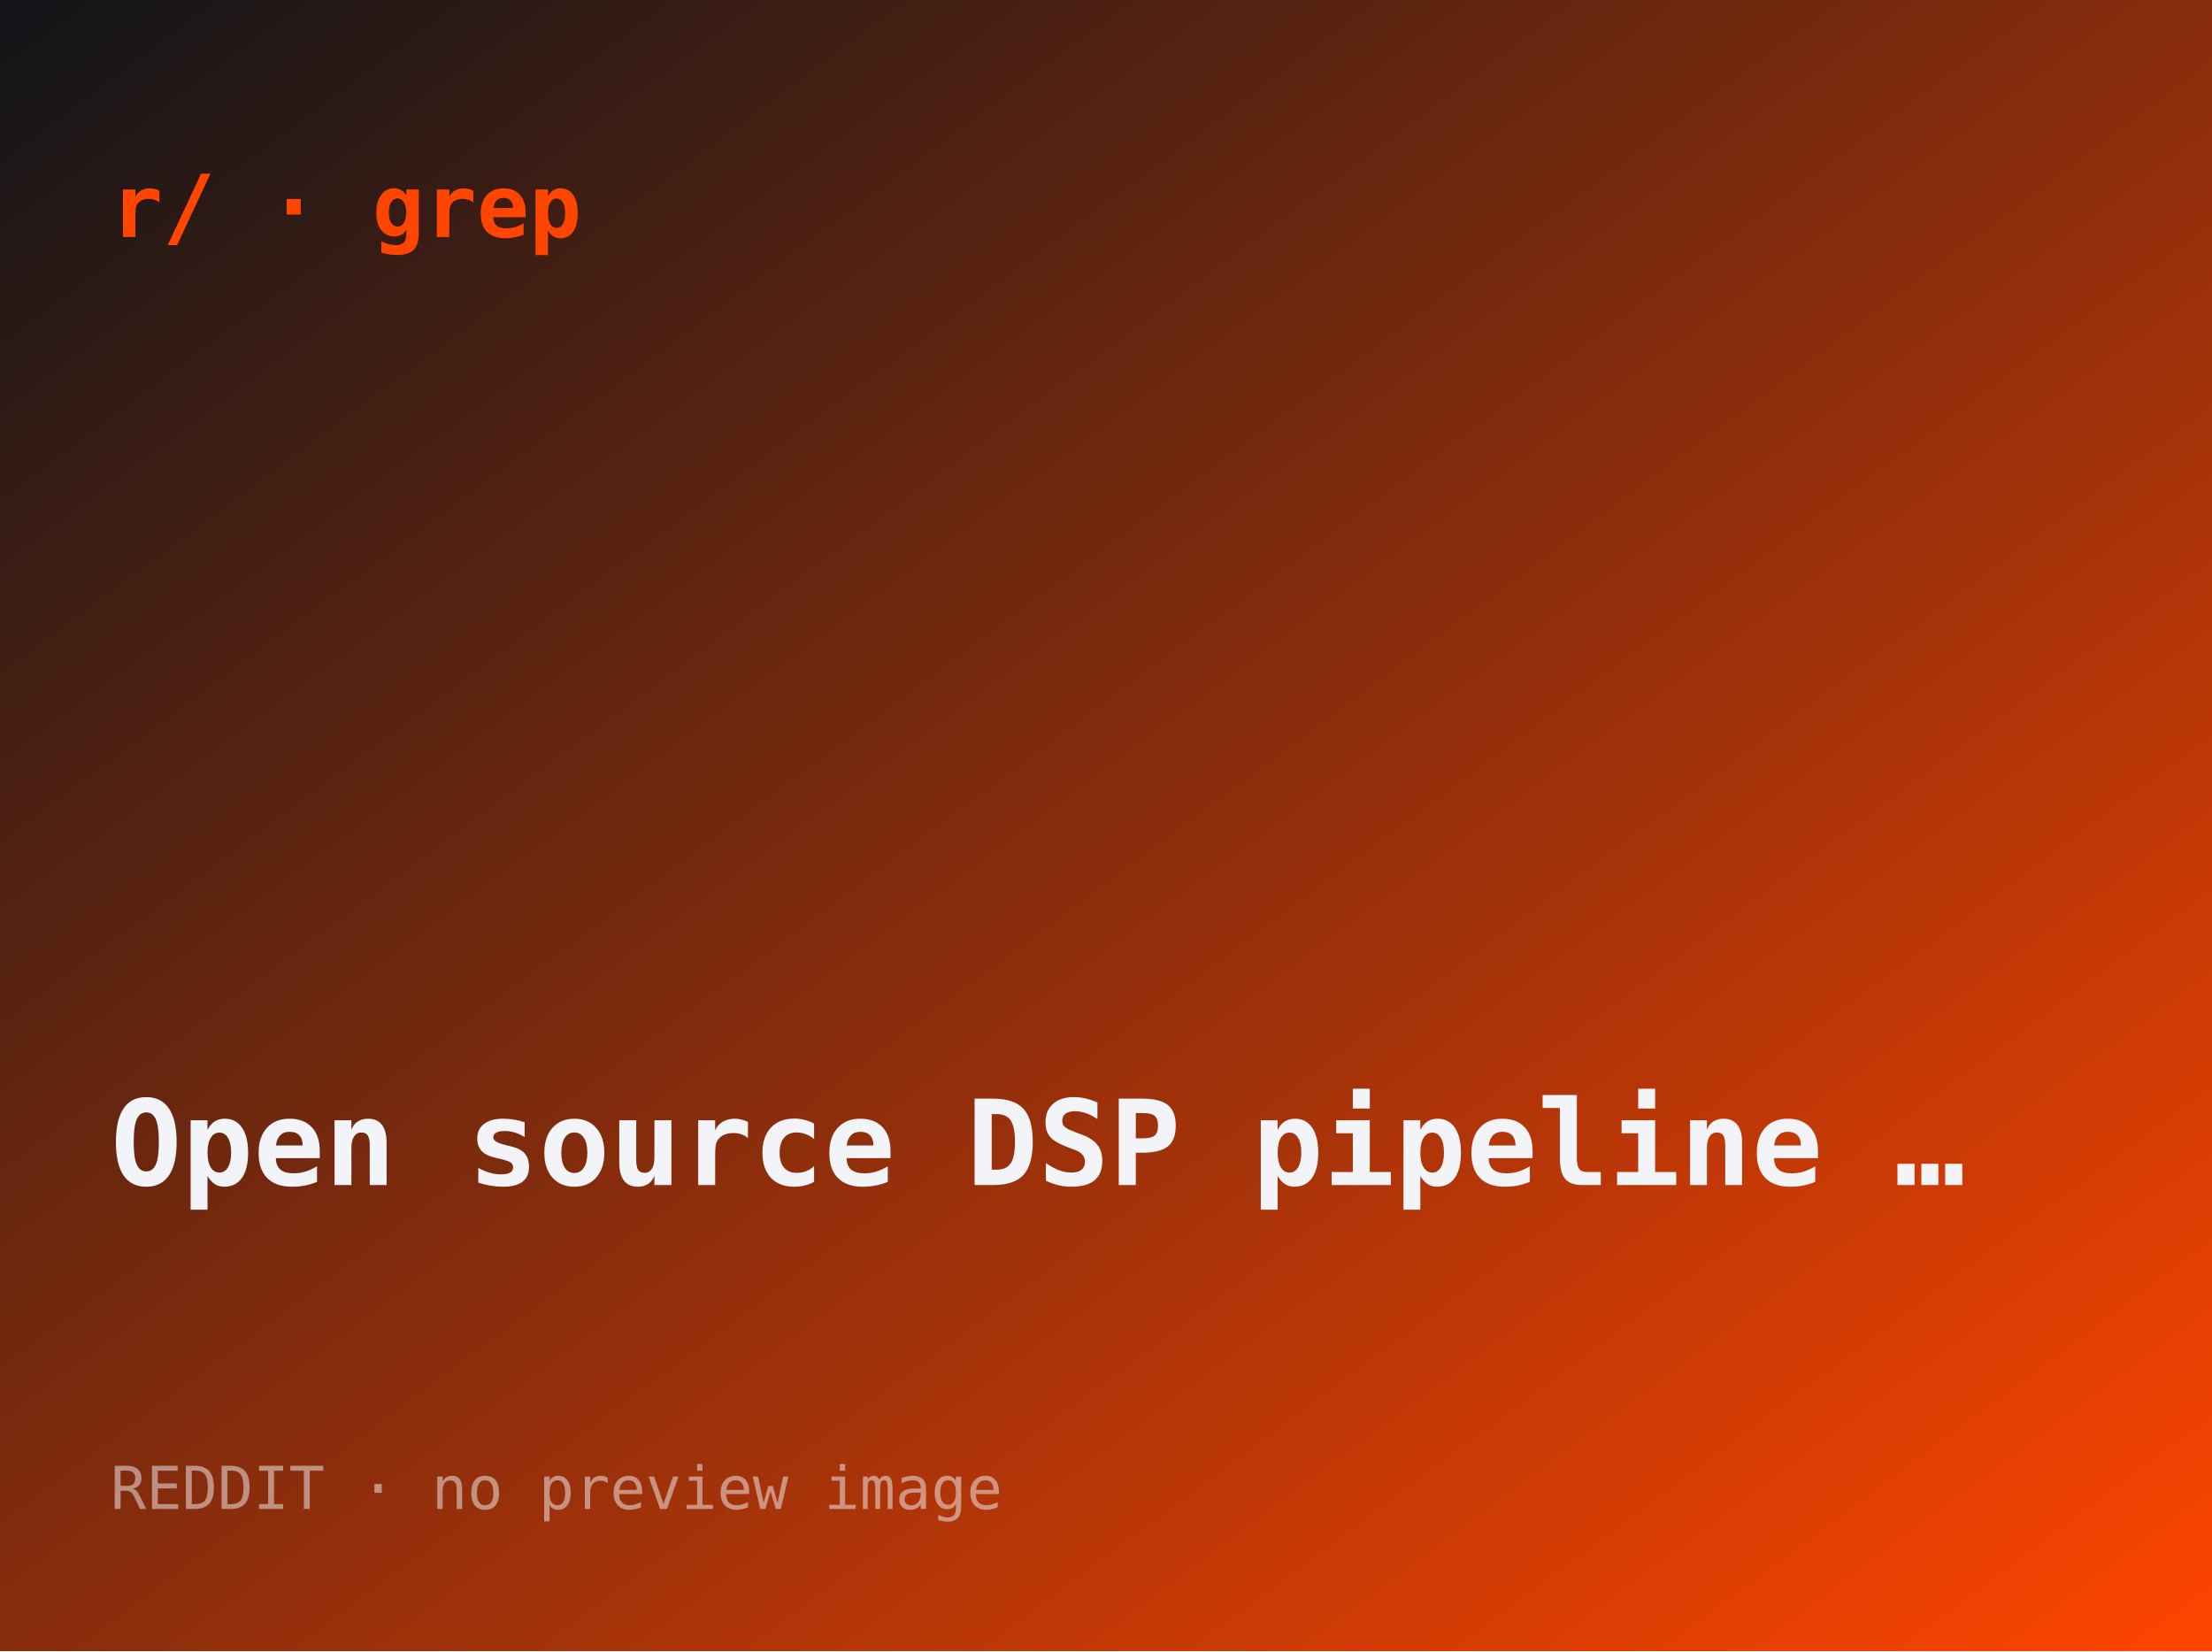
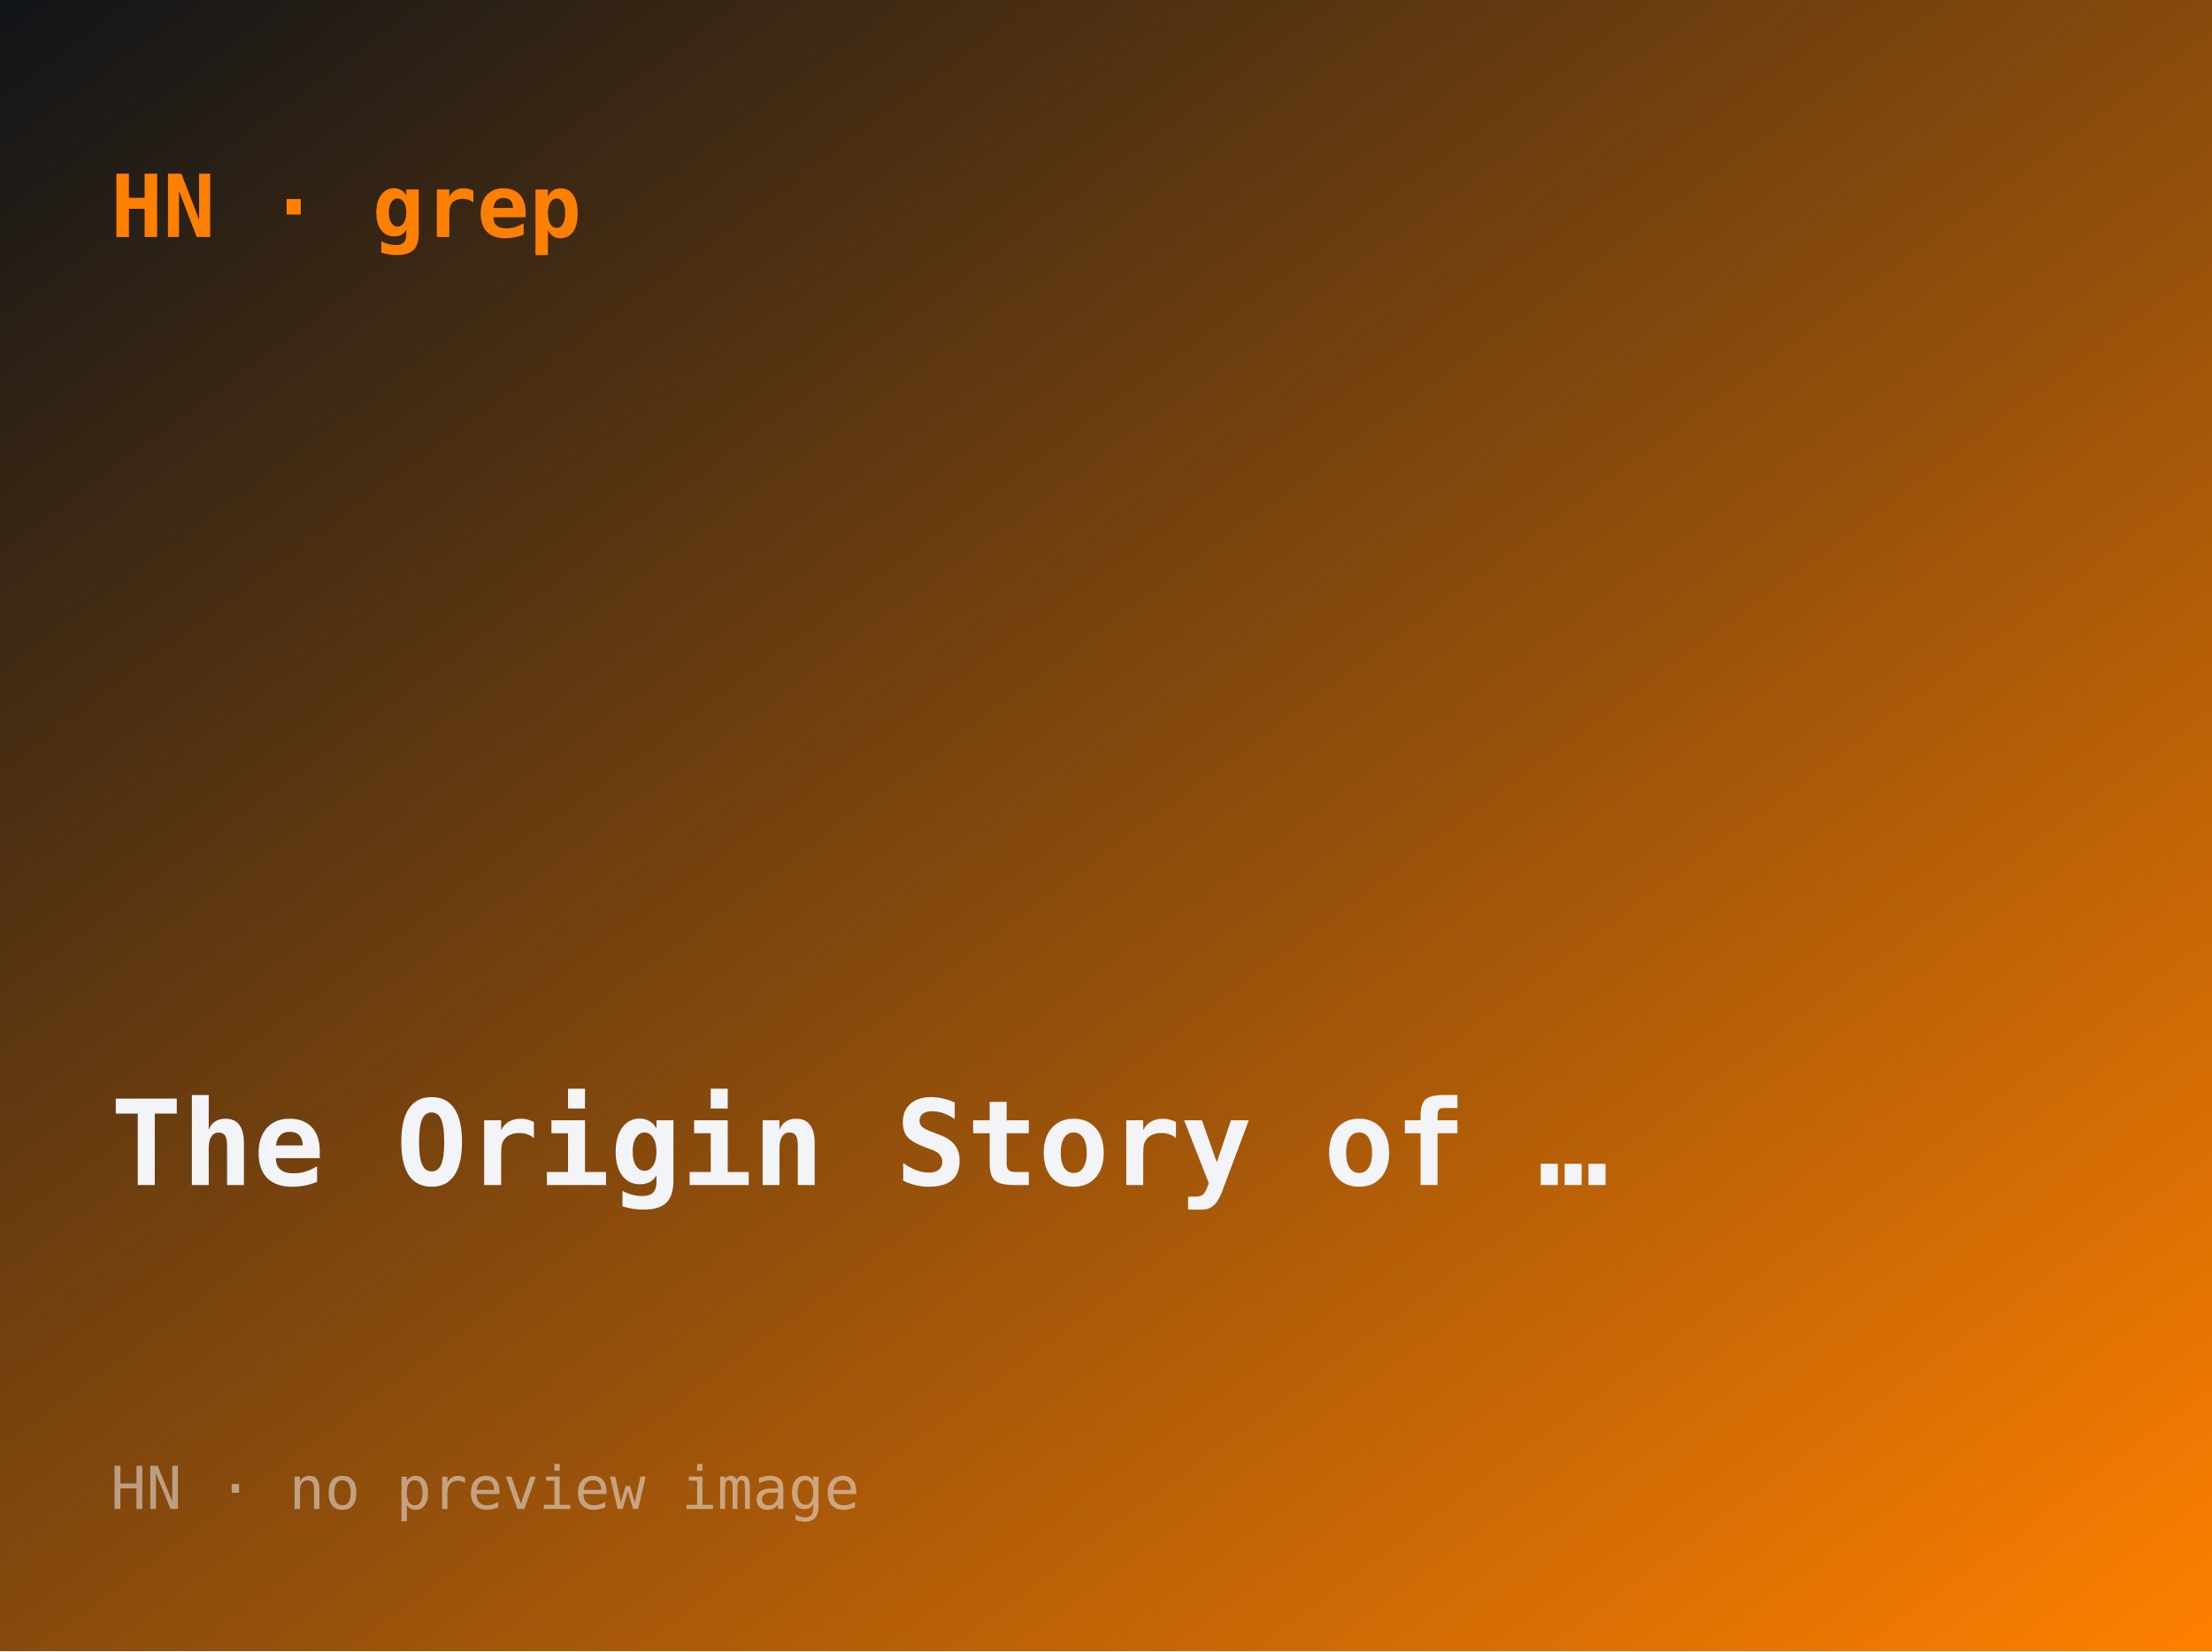
- <svg xmlns="http://www.w3.org/2000/svg" width="560" height="418" viewBox="0 0 560 418" role="img" aria-label="Open-source DSP pipeline: a $5 ESP32 detects human breathing through walls via W">
+ <svg xmlns="http://www.w3.org/2000/svg" width="560" height="418" viewBox="0 0 560 418" role="img" aria-label="The Origin Story of Kid Pix">
  <defs>
    <linearGradient id="g" x1="0" y1="0" x2="1" y2="1">
      <stop offset="0" stop-color="#101418" />
-       <stop offset="1" stop-color="#ff4500" />
+       <stop offset="1" stop-color="#ff8000" />
    </linearGradient>
  </defs>
  <rect width="560" height="418" fill="url(#g)" />
-   <text x="28" y="60" font-family="ui-monospace,monospace" font-size="22" fill="#ff4500" font-weight="700">r/ · grep</text>
-   <text x="28" y="300" font-family="ui-monospace,monospace" font-size="30" fill="#f2f4f8" font-weight="600">Open source DSP pipeline …</text>
-   <text x="28" y="382" font-family="ui-monospace,monospace" font-size="15" fill="rgba(242,244,248,.5)">REDDIT · no preview image</text>
+   <text x="28" y="60" font-family="ui-monospace,monospace" font-size="22" fill="#ff8000" font-weight="700">HN · grep</text>
+   <text x="28" y="300" font-family="ui-monospace,monospace" font-size="30" fill="#f2f4f8" font-weight="600">The Origin Story of …</text>
+   <text x="28" y="382" font-family="ui-monospace,monospace" font-size="15" fill="rgba(242,244,248,.5)">HN · no preview image</text>
</svg>
